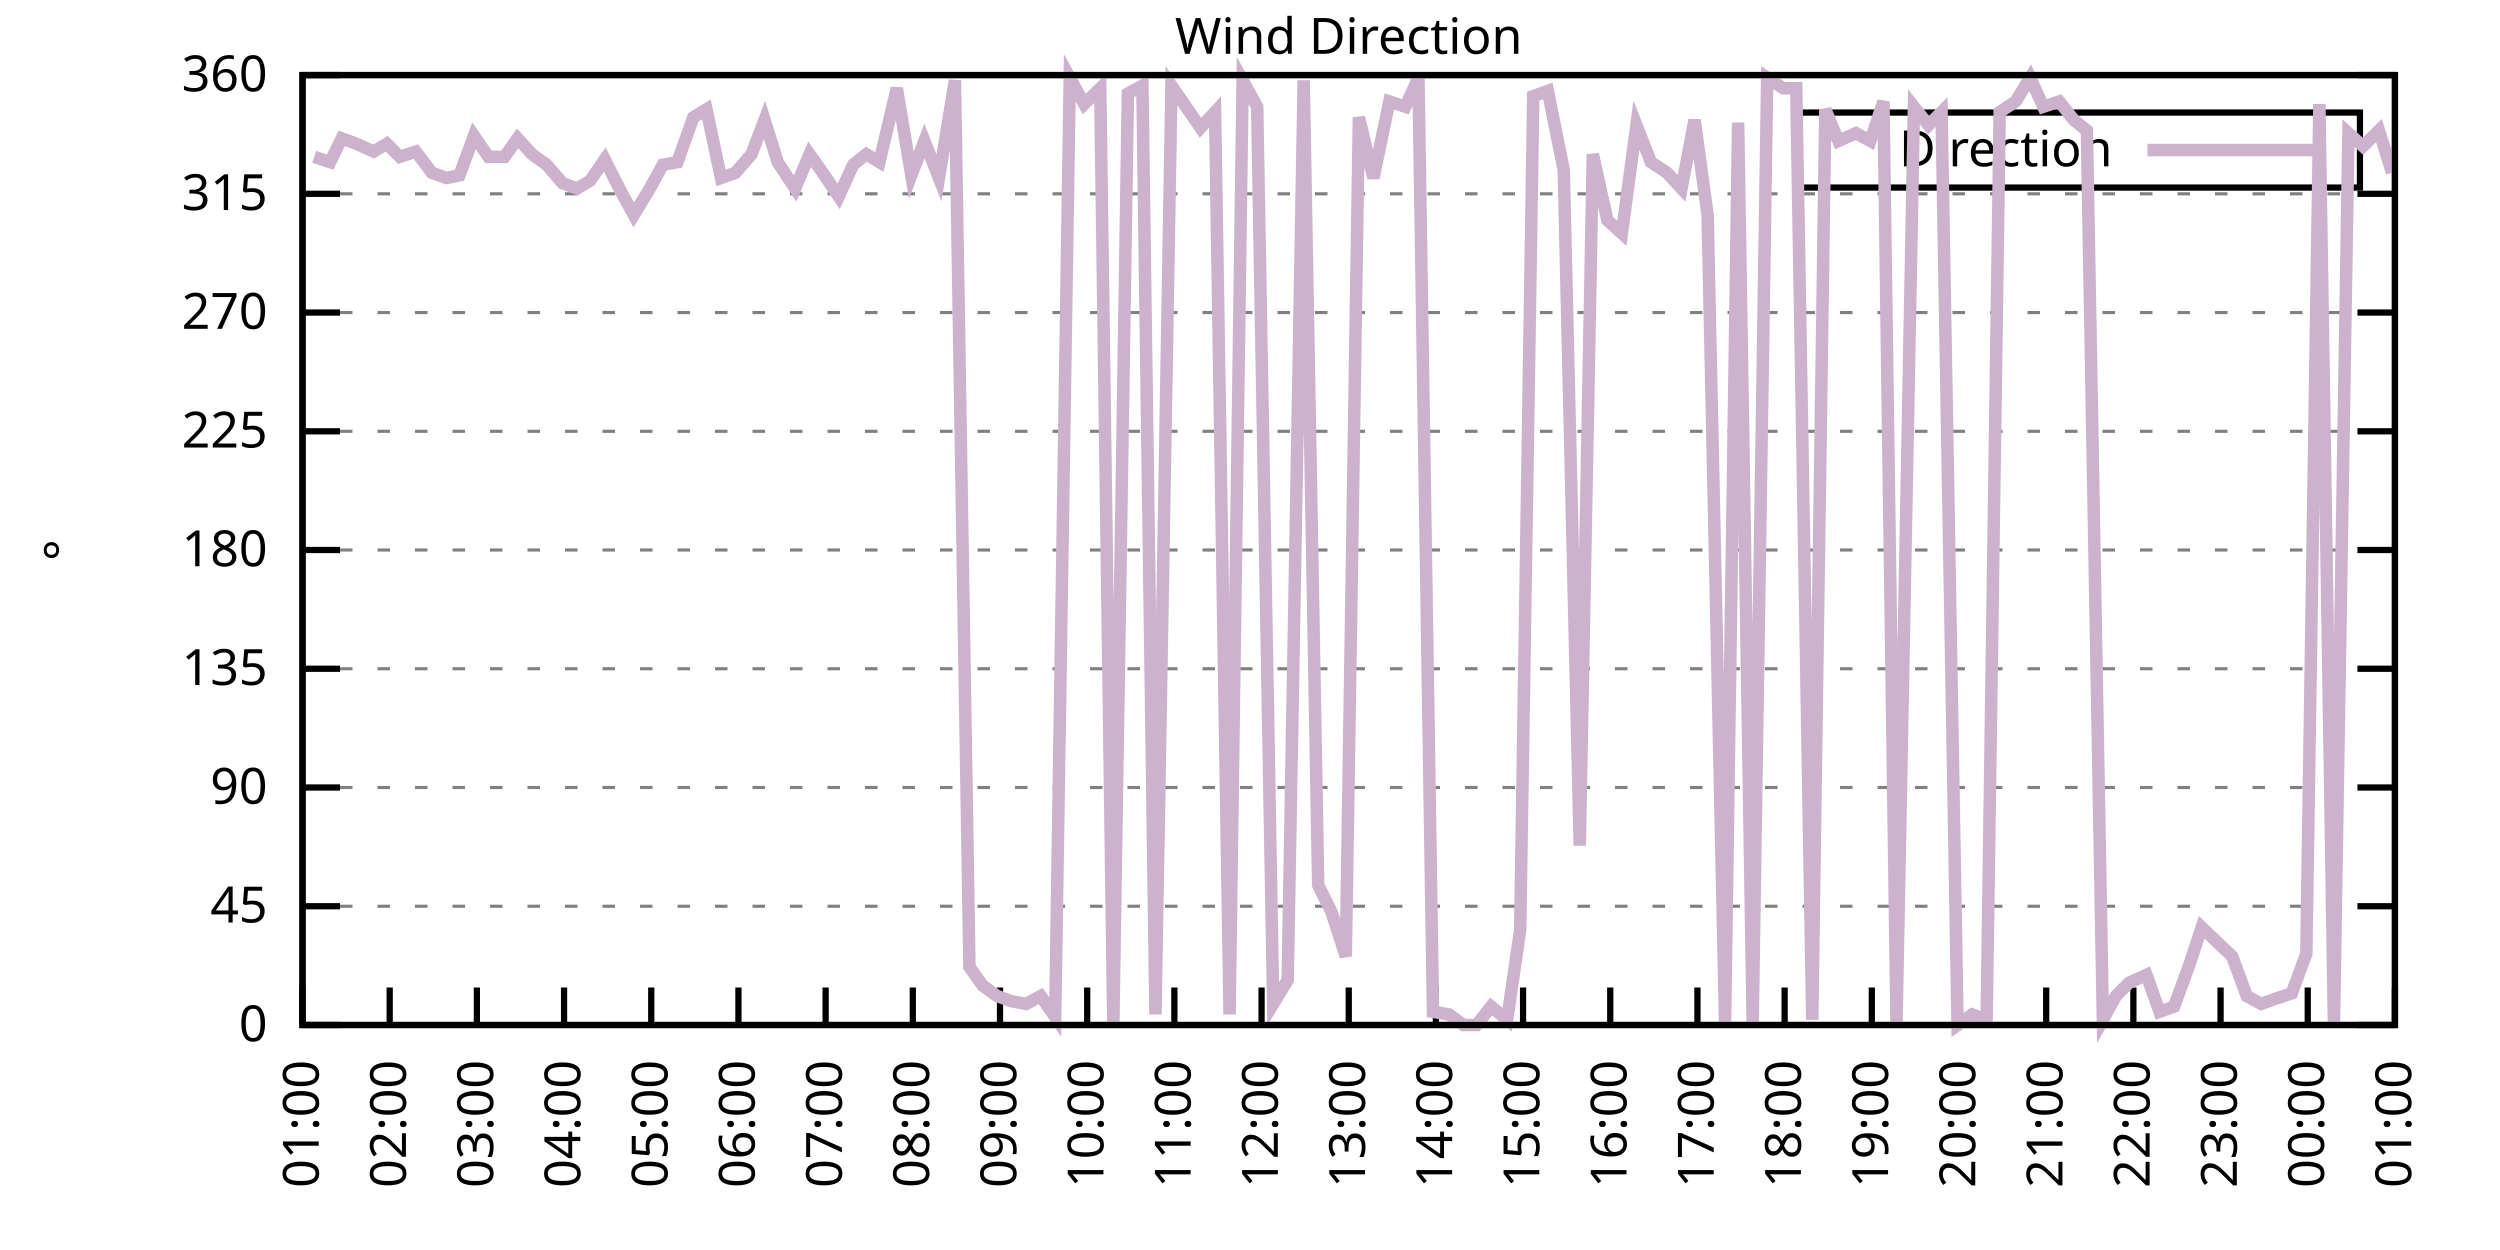
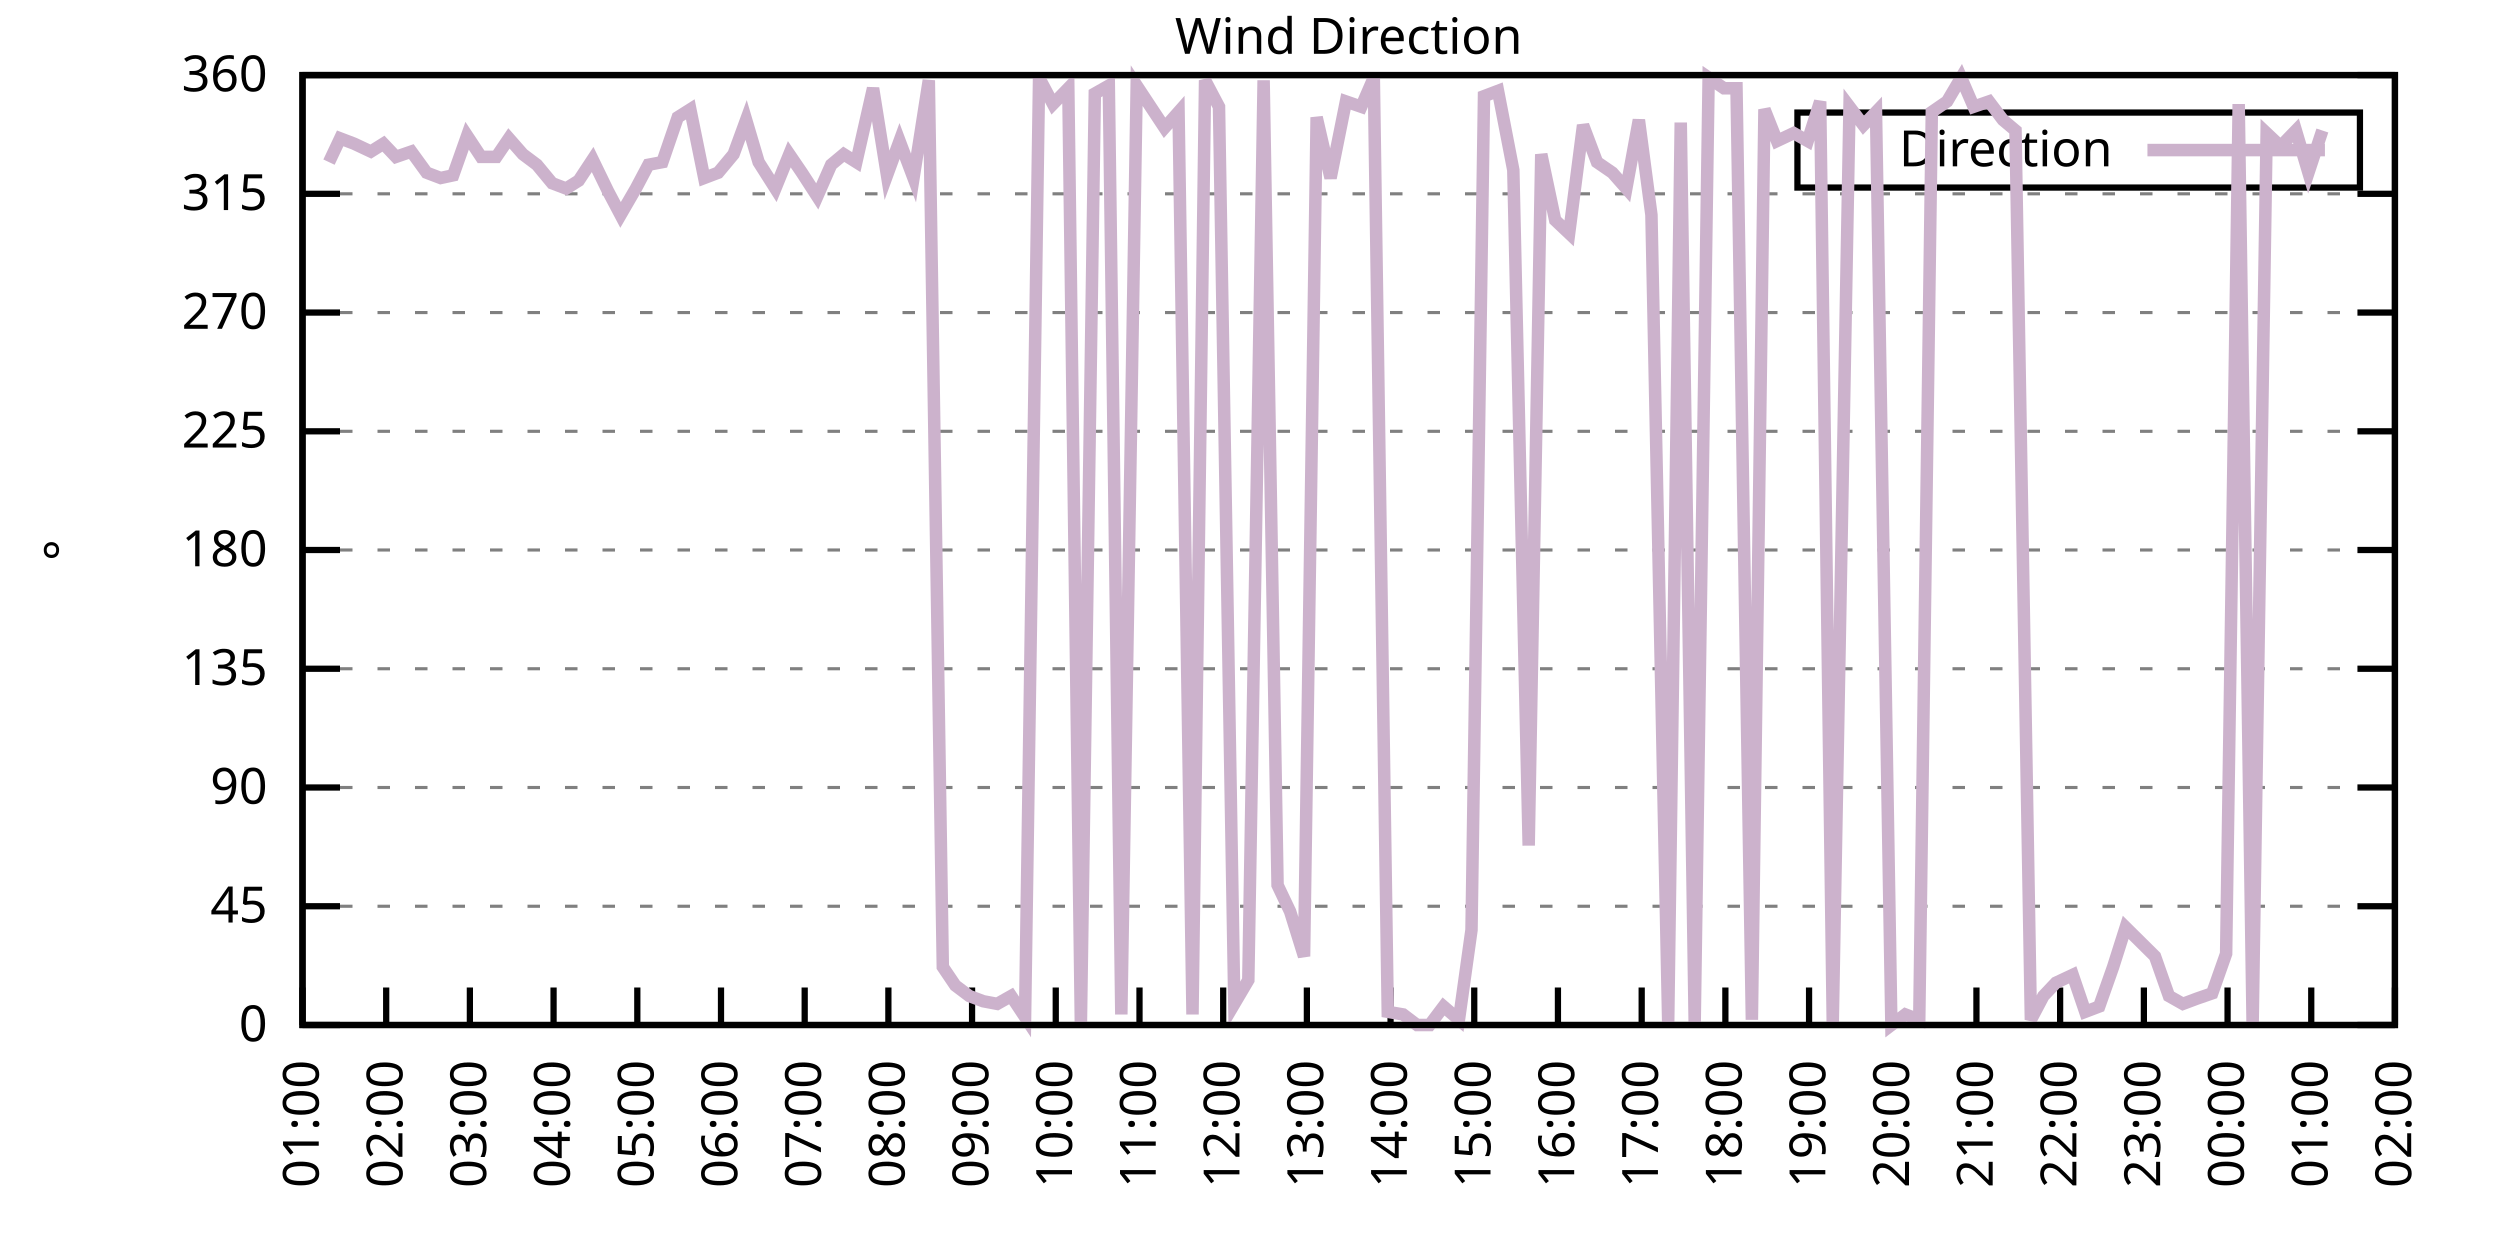
<svg xmlns="http://www.w3.org/2000/svg" xmlns:xlink="http://www.w3.org/1999/xlink" width="400" height="200" viewBox="0 0 400 200">
  <g id="gnuplot_canvas">
    <rect x="0" y="0" width="400" height="200" fill="none" />
    <defs>
      <circle id="gpDot" r="0.5" stroke-width="0.5" stroke="currentColor" />
      <path id="gpPt0" stroke-width="0.333" stroke="currentColor" d="M-1,0 h2 M0,-1 v2" />
      <path id="gpPt1" stroke-width="0.333" stroke="currentColor" d="M-1,-1 L1,1 M1,-1 L-1,1" />
      <path id="gpPt2" stroke-width="0.333" stroke="currentColor" d="M-1,0 L1,0 M0,-1 L0,1 M-1,-1 L1,1 M-1,1 L1,-1" />
      <rect id="gpPt3" stroke-width="0.333" stroke="currentColor" x="-1" y="-1" width="2" height="2" />
      <rect id="gpPt4" stroke-width="0.333" stroke="currentColor" fill="currentColor" x="-1" y="-1" width="2" height="2" />
      <circle id="gpPt5" stroke-width="0.333" stroke="currentColor" cx="0" cy="0" r="1" />
      <use xlink:href="#gpPt5" id="gpPt6" fill="currentColor" stroke="none" />
      <path id="gpPt7" stroke-width="0.333" stroke="currentColor" d="M0,-1.33 L-1.33,0.67 L1.33,0.67 z" />
      <use xlink:href="#gpPt7" id="gpPt8" fill="currentColor" stroke="none" />
      <use xlink:href="#gpPt7" id="gpPt9" stroke="currentColor" transform="rotate(180)" />
      <use xlink:href="#gpPt9" id="gpPt10" fill="currentColor" stroke="none" />
      <use xlink:href="#gpPt3" id="gpPt11" stroke="currentColor" transform="rotate(45)" />
      <use xlink:href="#gpPt11" id="gpPt12" fill="currentColor" stroke="none" />
      <path id="gpPt13" stroke-width="0.333" stroke="currentColor" d="M0,1.330 L1.265,0.411 L0.782,-1.067 L-0.782,-1.076 L-1.265,0.411 z" />
      <use xlink:href="#gpPt13" id="gpPt14" fill="currentColor" stroke="none" />
      <filter id="textbox" filterUnits="objectBoundingBox" x="0" y="0" height="1" width="1">
        <feFlood flood-color="white" flood-opacity="1" result="bgnd" />
        <feComposite in="SourceGraphic" in2="bgnd" operator="atop" />
      </filter>
      <filter id="greybox" filterUnits="objectBoundingBox" x="0" y="0" height="1" width="1">
        <feFlood flood-color="lightgrey" flood-opacity="1" result="grey" />
        <feComposite in="SourceGraphic" in2="grey" operator="atop" />
      </filter>
    </defs>
    <g fill="none" color="white" stroke="currentColor" stroke-width="1.00" stroke-linecap="butt" stroke-linejoin="miter">
</g>
    <g fill="none" color="black" stroke="currentColor" stroke-width="1.00" stroke-linecap="butt" stroke-linejoin="miter">
      <g stroke="none" shape-rendering="crispEdges">
        <polygon fill="rgb(255, 255, 255)" points="48.40,164.00 383.18,164.00 383.18,12.02 48.40,12.02 " />
      </g>
    </g>
    <g fill="none" color="black" stroke="currentColor" stroke-width="1.00" stroke-linecap="butt" stroke-linejoin="miter">
</g>
    <g fill="none" color="black" stroke="black" stroke-width="0.50" stroke-linecap="butt" stroke-linejoin="miter">
</g>
    <g fill="none" color="gray" stroke="currentColor" stroke-width="0.50" stroke-linecap="butt" stroke-linejoin="miter">
      <path stroke="gray" stroke-dasharray="2,4" class="gridline" d="M48.40,164.00 L383.19,164.00  " />
    </g>
    <g fill="none" color="gray" stroke="gray" stroke-width="1.00" stroke-linecap="butt" stroke-linejoin="miter">
</g>
    <g fill="none" color="black" stroke="currentColor" stroke-width="1.00" stroke-linecap="butt" stroke-linejoin="miter">
      <path stroke="black" d="M48.40,164.00 L54.40,164.00 M383.19,164.00 L377.19,164.00  " />
      <g transform="translate(42.80,166.60)" stroke="none" fill="black" font-family="Sans" font-size="8.00" text-anchor="end">
        <text>
          <tspan font-family="Sans"> 0</tspan>
        </text>
      </g>
    </g>
    <g fill="none" color="black" stroke="currentColor" stroke-width="1.00" stroke-linecap="butt" stroke-linejoin="miter">
</g>
    <g fill="none" color="black" stroke="black" stroke-width="0.50" stroke-linecap="butt" stroke-linejoin="miter">
</g>
    <g fill="none" color="gray" stroke="currentColor" stroke-width="0.50" stroke-linecap="butt" stroke-linejoin="miter">
      <path stroke="gray" stroke-dasharray="2,4" class="gridline" d="M48.40,145.00 L383.19,145.00  " />
    </g>
    <g fill="none" color="gray" stroke="gray" stroke-width="1.00" stroke-linecap="butt" stroke-linejoin="miter">
</g>
    <g fill="none" color="black" stroke="currentColor" stroke-width="1.00" stroke-linecap="butt" stroke-linejoin="miter">
      <path stroke="black" d="M48.40,145.00 L54.40,145.00 M383.19,145.00 L377.19,145.00  " />
      <g transform="translate(42.80,147.60)" stroke="none" fill="black" font-family="Sans" font-size="8.00" text-anchor="end">
        <text>
          <tspan font-family="Sans"> 45</tspan>
        </text>
      </g>
    </g>
    <g fill="none" color="black" stroke="currentColor" stroke-width="1.00" stroke-linecap="butt" stroke-linejoin="miter">
</g>
    <g fill="none" color="black" stroke="black" stroke-width="0.50" stroke-linecap="butt" stroke-linejoin="miter">
</g>
    <g fill="none" color="gray" stroke="currentColor" stroke-width="0.50" stroke-linecap="butt" stroke-linejoin="miter">
      <path stroke="gray" stroke-dasharray="2,4" class="gridline" d="M48.40,126.00 L383.19,126.00  " />
    </g>
    <g fill="none" color="gray" stroke="gray" stroke-width="1.00" stroke-linecap="butt" stroke-linejoin="miter">
</g>
    <g fill="none" color="black" stroke="currentColor" stroke-width="1.00" stroke-linecap="butt" stroke-linejoin="miter">
      <path stroke="black" d="M48.40,126.00 L54.40,126.00 M383.19,126.00 L377.19,126.00  " />
      <g transform="translate(42.80,128.60)" stroke="none" fill="black" font-family="Sans" font-size="8.00" text-anchor="end">
        <text>
          <tspan font-family="Sans"> 90</tspan>
        </text>
      </g>
    </g>
    <g fill="none" color="black" stroke="currentColor" stroke-width="1.00" stroke-linecap="butt" stroke-linejoin="miter">
</g>
    <g fill="none" color="black" stroke="black" stroke-width="0.50" stroke-linecap="butt" stroke-linejoin="miter">
</g>
    <g fill="none" color="gray" stroke="currentColor" stroke-width="0.50" stroke-linecap="butt" stroke-linejoin="miter">
      <path stroke="gray" stroke-dasharray="2,4" class="gridline" d="M48.40,107.00 L383.19,107.00  " />
    </g>
    <g fill="none" color="gray" stroke="gray" stroke-width="1.00" stroke-linecap="butt" stroke-linejoin="miter">
</g>
    <g fill="none" color="black" stroke="currentColor" stroke-width="1.00" stroke-linecap="butt" stroke-linejoin="miter">
      <path stroke="black" d="M48.40,107.00 L54.40,107.00 M383.19,107.00 L377.19,107.00  " />
      <g transform="translate(42.80,109.60)" stroke="none" fill="black" font-family="Sans" font-size="8.00" text-anchor="end">
        <text>
          <tspan font-family="Sans"> 135</tspan>
        </text>
      </g>
    </g>
    <g fill="none" color="black" stroke="currentColor" stroke-width="1.00" stroke-linecap="butt" stroke-linejoin="miter">
</g>
    <g fill="none" color="black" stroke="black" stroke-width="0.50" stroke-linecap="butt" stroke-linejoin="miter">
</g>
    <g fill="none" color="gray" stroke="currentColor" stroke-width="0.50" stroke-linecap="butt" stroke-linejoin="miter">
      <path stroke="gray" stroke-dasharray="2,4" class="gridline" d="M48.40,88.00 L383.19,88.00  " />
    </g>
    <g fill="none" color="gray" stroke="gray" stroke-width="1.00" stroke-linecap="butt" stroke-linejoin="miter">
</g>
    <g fill="none" color="black" stroke="currentColor" stroke-width="1.00" stroke-linecap="butt" stroke-linejoin="miter">
      <path stroke="black" d="M48.40,88.00 L54.40,88.00 M383.19,88.00 L377.19,88.00  " />
      <g transform="translate(42.80,90.60)" stroke="none" fill="black" font-family="Sans" font-size="8.00" text-anchor="end">
        <text>
          <tspan font-family="Sans"> 180</tspan>
        </text>
      </g>
    </g>
    <g fill="none" color="black" stroke="currentColor" stroke-width="1.00" stroke-linecap="butt" stroke-linejoin="miter">
</g>
    <g fill="none" color="black" stroke="black" stroke-width="0.50" stroke-linecap="butt" stroke-linejoin="miter">
</g>
    <g fill="none" color="gray" stroke="currentColor" stroke-width="0.50" stroke-linecap="butt" stroke-linejoin="miter">
      <path stroke="gray" stroke-dasharray="2,4" class="gridline" d="M48.40,69.01 L383.19,69.01  " />
    </g>
    <g fill="none" color="gray" stroke="gray" stroke-width="1.00" stroke-linecap="butt" stroke-linejoin="miter">
</g>
    <g fill="none" color="black" stroke="currentColor" stroke-width="1.00" stroke-linecap="butt" stroke-linejoin="miter">
      <path stroke="black" d="M48.40,69.01 L54.40,69.01 M383.19,69.01 L377.19,69.01  " />
      <g transform="translate(42.80,71.61)" stroke="none" fill="black" font-family="Sans" font-size="8.00" text-anchor="end">
        <text>
          <tspan font-family="Sans"> 225</tspan>
        </text>
      </g>
    </g>
    <g fill="none" color="black" stroke="currentColor" stroke-width="1.00" stroke-linecap="butt" stroke-linejoin="miter">
</g>
    <g fill="none" color="black" stroke="black" stroke-width="0.50" stroke-linecap="butt" stroke-linejoin="miter">
</g>
    <g fill="none" color="gray" stroke="currentColor" stroke-width="0.50" stroke-linecap="butt" stroke-linejoin="miter">
      <path stroke="gray" stroke-dasharray="2,4" class="gridline" d="M48.40,50.01 L383.19,50.01  " />
    </g>
    <g fill="none" color="gray" stroke="gray" stroke-width="1.00" stroke-linecap="butt" stroke-linejoin="miter">
</g>
    <g fill="none" color="black" stroke="currentColor" stroke-width="1.00" stroke-linecap="butt" stroke-linejoin="miter">
      <path stroke="black" d="M48.40,50.01 L54.40,50.01 M383.19,50.01 L377.19,50.01  " />
      <g transform="translate(42.80,52.61)" stroke="none" fill="black" font-family="Sans" font-size="8.00" text-anchor="end">
        <text>
          <tspan font-family="Sans"> 270</tspan>
        </text>
      </g>
    </g>
    <g fill="none" color="black" stroke="currentColor" stroke-width="1.00" stroke-linecap="butt" stroke-linejoin="miter">
</g>
    <g fill="none" color="black" stroke="black" stroke-width="0.50" stroke-linecap="butt" stroke-linejoin="miter">
</g>
    <g fill="none" color="gray" stroke="currentColor" stroke-width="0.50" stroke-linecap="butt" stroke-linejoin="miter">
      <path stroke="gray" stroke-dasharray="2,4" class="gridline" d="M48.40,31.01 L383.19,31.01  " />
    </g>
    <g fill="none" color="gray" stroke="gray" stroke-width="1.00" stroke-linecap="butt" stroke-linejoin="miter">
</g>
    <g fill="none" color="black" stroke="currentColor" stroke-width="1.00" stroke-linecap="butt" stroke-linejoin="miter">
      <path stroke="black" d="M48.40,31.01 L54.40,31.01 M383.19,31.01 L377.19,31.01  " />
      <g transform="translate(42.80,33.61)" stroke="none" fill="black" font-family="Sans" font-size="8.00" text-anchor="end">
        <text>
          <tspan font-family="Sans"> 315</tspan>
        </text>
      </g>
    </g>
    <g fill="none" color="black" stroke="currentColor" stroke-width="1.00" stroke-linecap="butt" stroke-linejoin="miter">
</g>
    <g fill="none" color="black" stroke="black" stroke-width="0.50" stroke-linecap="butt" stroke-linejoin="miter">
</g>
    <g fill="none" color="gray" stroke="currentColor" stroke-width="0.50" stroke-linecap="butt" stroke-linejoin="miter">
      <path stroke="gray" stroke-dasharray="2,4" class="gridline" d="M48.40,12.01 L383.19,12.01  " />
    </g>
    <g fill="none" color="gray" stroke="gray" stroke-width="1.00" stroke-linecap="butt" stroke-linejoin="miter">
</g>
    <g fill="none" color="black" stroke="currentColor" stroke-width="1.00" stroke-linecap="butt" stroke-linejoin="miter">
      <path stroke="black" d="M48.40,12.01 L54.40,12.01 M383.19,12.01 L377.19,12.01  " />
      <g transform="translate(42.80,14.61)" stroke="none" fill="black" font-family="Sans" font-size="8.00" text-anchor="end">
        <text>
          <tspan font-family="Sans"> 360</tspan>
        </text>
      </g>
    </g>
    <g fill="none" color="black" stroke="currentColor" stroke-width="1.00" stroke-linecap="butt" stroke-linejoin="miter">
      <path stroke="black" d="M48.40,164.00 L48.40,158.00  " />
      <g transform="translate(51.00,169.60) rotate(270.00)" stroke="none" fill="black" font-family="Sans" font-size="8.00" text-anchor="end">
        <text>
          <tspan font-family="Sans">01:00</tspan>
        </text>
      </g>
    </g>
    <g fill="none" color="black" stroke="currentColor" stroke-width="1.00" stroke-linecap="butt" stroke-linejoin="miter">
-       <path stroke="black" d="M62.35,164.00 L62.35,158.00  " />
-       <g transform="translate(64.95,169.60) rotate(270.00)" stroke="none" fill="black" font-family="Sans" font-size="8.00" text-anchor="end">
+       <path stroke="black" d="M61.79,164.00 L61.79,158.00  " />
+       <g transform="translate(64.39,169.60) rotate(270.00)" stroke="none" fill="black" font-family="Sans" font-size="8.00" text-anchor="end">
        <text>
          <tspan font-family="Sans">02:00</tspan>
        </text>
      </g>
    </g>
    <g fill="none" color="black" stroke="currentColor" stroke-width="1.00" stroke-linecap="butt" stroke-linejoin="miter">
-       <path stroke="black" d="M76.30,164.00 L76.30,158.00  " />
-       <g transform="translate(78.90,169.60) rotate(270.00)" stroke="none" fill="black" font-family="Sans" font-size="8.00" text-anchor="end">
+       <path stroke="black" d="M75.18,164.00 L75.18,158.00  " />
+       <g transform="translate(77.78,169.60) rotate(270.00)" stroke="none" fill="black" font-family="Sans" font-size="8.00" text-anchor="end">
        <text>
          <tspan font-family="Sans">03:00</tspan>
        </text>
      </g>
    </g>
    <g fill="none" color="black" stroke="currentColor" stroke-width="1.00" stroke-linecap="butt" stroke-linejoin="miter">
-       <path stroke="black" d="M90.25,164.00 L90.25,158.00  " />
-       <g transform="translate(92.85,169.60) rotate(270.00)" stroke="none" fill="black" font-family="Sans" font-size="8.00" text-anchor="end">
+       <path stroke="black" d="M88.57,164.00 L88.57,158.00  " />
+       <g transform="translate(91.17,169.60) rotate(270.00)" stroke="none" fill="black" font-family="Sans" font-size="8.00" text-anchor="end">
        <text>
          <tspan font-family="Sans">04:00</tspan>
        </text>
      </g>
    </g>
    <g fill="none" color="black" stroke="currentColor" stroke-width="1.00" stroke-linecap="butt" stroke-linejoin="miter">
-       <path stroke="black" d="M104.20,164.00 L104.20,158.00  " />
-       <g transform="translate(106.80,169.60) rotate(270.00)" stroke="none" fill="black" font-family="Sans" font-size="8.00" text-anchor="end">
+       <path stroke="black" d="M101.97,164.00 L101.97,158.00  " />
+       <g transform="translate(104.57,169.60) rotate(270.00)" stroke="none" fill="black" font-family="Sans" font-size="8.00" text-anchor="end">
        <text>
          <tspan font-family="Sans">05:00</tspan>
        </text>
      </g>
    </g>
    <g fill="none" color="black" stroke="currentColor" stroke-width="1.00" stroke-linecap="butt" stroke-linejoin="miter">
-       <path stroke="black" d="M118.15,164.00 L118.15,158.00  " />
-       <g transform="translate(120.75,169.60) rotate(270.00)" stroke="none" fill="black" font-family="Sans" font-size="8.00" text-anchor="end">
+       <path stroke="black" d="M115.36,164.00 L115.36,158.00  " />
+       <g transform="translate(117.96,169.60) rotate(270.00)" stroke="none" fill="black" font-family="Sans" font-size="8.00" text-anchor="end">
        <text>
          <tspan font-family="Sans">06:00</tspan>
        </text>
      </g>
    </g>
    <g fill="none" color="black" stroke="currentColor" stroke-width="1.00" stroke-linecap="butt" stroke-linejoin="miter">
-       <path stroke="black" d="M132.10,164.00 L132.10,158.00  " />
-       <g transform="translate(134.70,169.60) rotate(270.00)" stroke="none" fill="black" font-family="Sans" font-size="8.00" text-anchor="end">
+       <path stroke="black" d="M128.75,164.00 L128.75,158.00  " />
+       <g transform="translate(131.35,169.60) rotate(270.00)" stroke="none" fill="black" font-family="Sans" font-size="8.00" text-anchor="end">
        <text>
          <tspan font-family="Sans">07:00</tspan>
        </text>
      </g>
    </g>
    <g fill="none" color="black" stroke="currentColor" stroke-width="1.00" stroke-linecap="butt" stroke-linejoin="miter">
-       <path stroke="black" d="M146.05,164.00 L146.05,158.00  " />
-       <g transform="translate(148.65,169.60) rotate(270.00)" stroke="none" fill="black" font-family="Sans" font-size="8.00" text-anchor="end">
+       <path stroke="black" d="M142.14,164.00 L142.14,158.00  " />
+       <g transform="translate(144.74,169.60) rotate(270.00)" stroke="none" fill="black" font-family="Sans" font-size="8.00" text-anchor="end">
        <text>
          <tspan font-family="Sans">08:00</tspan>
        </text>
      </g>
    </g>
    <g fill="none" color="black" stroke="currentColor" stroke-width="1.00" stroke-linecap="butt" stroke-linejoin="miter">
-       <path stroke="black" d="M160.00,164.00 L160.00,158.00  " />
-       <g transform="translate(162.60,169.60) rotate(270.00)" stroke="none" fill="black" font-family="Sans" font-size="8.00" text-anchor="end">
+       <path stroke="black" d="M155.53,164.00 L155.53,158.00  " />
+       <g transform="translate(158.13,169.60) rotate(270.00)" stroke="none" fill="black" font-family="Sans" font-size="8.00" text-anchor="end">
        <text>
          <tspan font-family="Sans">09:00</tspan>
        </text>
      </g>
    </g>
    <g fill="none" color="black" stroke="currentColor" stroke-width="1.00" stroke-linecap="butt" stroke-linejoin="miter">
-       <path stroke="black" d="M173.95,164.00 L173.95,158.00  " />
-       <g transform="translate(176.55,169.60) rotate(270.00)" stroke="none" fill="black" font-family="Sans" font-size="8.00" text-anchor="end">
+       <path stroke="black" d="M168.92,164.00 L168.92,158.00  " />
+       <g transform="translate(171.52,169.60) rotate(270.00)" stroke="none" fill="black" font-family="Sans" font-size="8.00" text-anchor="end">
        <text>
          <tspan font-family="Sans">10:00</tspan>
        </text>
      </g>
    </g>
    <g fill="none" color="black" stroke="currentColor" stroke-width="1.00" stroke-linecap="butt" stroke-linejoin="miter">
-       <path stroke="black" d="M187.90,164.00 L187.90,158.00  " />
-       <g transform="translate(190.50,169.60) rotate(270.00)" stroke="none" fill="black" font-family="Sans" font-size="8.00" text-anchor="end">
+       <path stroke="black" d="M182.32,164.00 L182.32,158.00  " />
+       <g transform="translate(184.92,169.60) rotate(270.00)" stroke="none" fill="black" font-family="Sans" font-size="8.00" text-anchor="end">
        <text>
          <tspan font-family="Sans">11:00</tspan>
        </text>
      </g>
    </g>
    <g fill="none" color="black" stroke="currentColor" stroke-width="1.00" stroke-linecap="butt" stroke-linejoin="miter">
-       <path stroke="black" d="M201.85,164.00 L201.85,158.00  " />
-       <g transform="translate(204.45,169.60) rotate(270.00)" stroke="none" fill="black" font-family="Sans" font-size="8.00" text-anchor="end">
+       <path stroke="black" d="M195.71,164.00 L195.71,158.00  " />
+       <g transform="translate(198.31,169.60) rotate(270.00)" stroke="none" fill="black" font-family="Sans" font-size="8.00" text-anchor="end">
        <text>
          <tspan font-family="Sans">12:00</tspan>
        </text>
      </g>
    </g>
    <g fill="none" color="black" stroke="currentColor" stroke-width="1.00" stroke-linecap="butt" stroke-linejoin="miter">
-       <path stroke="black" d="M215.80,164.00 L215.80,158.00  " />
-       <g transform="translate(218.40,169.60) rotate(270.00)" stroke="none" fill="black" font-family="Sans" font-size="8.00" text-anchor="end">
+       <path stroke="black" d="M209.10,164.00 L209.10,158.00  " />
+       <g transform="translate(211.70,169.60) rotate(270.00)" stroke="none" fill="black" font-family="Sans" font-size="8.00" text-anchor="end">
        <text>
          <tspan font-family="Sans">13:00</tspan>
        </text>
      </g>
    </g>
    <g fill="none" color="black" stroke="currentColor" stroke-width="1.00" stroke-linecap="butt" stroke-linejoin="miter">
-       <path stroke="black" d="M229.74,164.00 L229.74,158.00  " />
-       <g transform="translate(232.34,169.60) rotate(270.00)" stroke="none" fill="black" font-family="Sans" font-size="8.00" text-anchor="end">
+       <path stroke="black" d="M222.49,164.00 L222.49,158.00  " />
+       <g transform="translate(225.09,169.60) rotate(270.00)" stroke="none" fill="black" font-family="Sans" font-size="8.00" text-anchor="end">
        <text>
          <tspan font-family="Sans">14:00</tspan>
        </text>
      </g>
    </g>
    <g fill="none" color="black" stroke="currentColor" stroke-width="1.00" stroke-linecap="butt" stroke-linejoin="miter">
-       <path stroke="black" d="M243.69,164.00 L243.69,158.00  " />
-       <g transform="translate(246.29,169.60) rotate(270.00)" stroke="none" fill="black" font-family="Sans" font-size="8.00" text-anchor="end">
+       <path stroke="black" d="M235.88,164.00 L235.88,158.00  " />
+       <g transform="translate(238.48,169.60) rotate(270.00)" stroke="none" fill="black" font-family="Sans" font-size="8.00" text-anchor="end">
        <text>
          <tspan font-family="Sans">15:00</tspan>
        </text>
      </g>
    </g>
    <g fill="none" color="black" stroke="currentColor" stroke-width="1.00" stroke-linecap="butt" stroke-linejoin="miter">
-       <path stroke="black" d="M257.64,164.00 L257.64,158.00  " />
-       <g transform="translate(260.24,169.60) rotate(270.00)" stroke="none" fill="black" font-family="Sans" font-size="8.00" text-anchor="end">
+       <path stroke="black" d="M249.27,164.00 L249.27,158.00  " />
+       <g transform="translate(251.87,169.60) rotate(270.00)" stroke="none" fill="black" font-family="Sans" font-size="8.00" text-anchor="end">
        <text>
          <tspan font-family="Sans">16:00</tspan>
        </text>
      </g>
    </g>
    <g fill="none" color="black" stroke="currentColor" stroke-width="1.00" stroke-linecap="butt" stroke-linejoin="miter">
-       <path stroke="black" d="M271.59,164.00 L271.59,158.00  " />
-       <g transform="translate(274.19,169.60) rotate(270.00)" stroke="none" fill="black" font-family="Sans" font-size="8.00" text-anchor="end">
+       <path stroke="black" d="M262.67,164.00 L262.67,158.00  " />
+       <g transform="translate(265.27,169.60) rotate(270.00)" stroke="none" fill="black" font-family="Sans" font-size="8.00" text-anchor="end">
        <text>
          <tspan font-family="Sans">17:00</tspan>
        </text>
      </g>
    </g>
    <g fill="none" color="black" stroke="currentColor" stroke-width="1.00" stroke-linecap="butt" stroke-linejoin="miter">
-       <path stroke="black" d="M285.54,164.00 L285.54,158.00  " />
-       <g transform="translate(288.14,169.60) rotate(270.00)" stroke="none" fill="black" font-family="Sans" font-size="8.00" text-anchor="end">
+       <path stroke="black" d="M276.06,164.00 L276.06,158.00  " />
+       <g transform="translate(278.66,169.60) rotate(270.00)" stroke="none" fill="black" font-family="Sans" font-size="8.00" text-anchor="end">
        <text>
          <tspan font-family="Sans">18:00</tspan>
        </text>
      </g>
    </g>
    <g fill="none" color="black" stroke="currentColor" stroke-width="1.00" stroke-linecap="butt" stroke-linejoin="miter">
-       <path stroke="black" d="M299.49,164.00 L299.49,158.00  " />
-       <g transform="translate(302.09,169.60) rotate(270.00)" stroke="none" fill="black" font-family="Sans" font-size="8.00" text-anchor="end">
+       <path stroke="black" d="M289.45,164.00 L289.45,158.00  " />
+       <g transform="translate(292.05,169.60) rotate(270.00)" stroke="none" fill="black" font-family="Sans" font-size="8.00" text-anchor="end">
        <text>
          <tspan font-family="Sans">19:00</tspan>
        </text>
      </g>
    </g>
    <g fill="none" color="black" stroke="currentColor" stroke-width="1.00" stroke-linecap="butt" stroke-linejoin="miter">
-       <path stroke="black" d="M313.44,164.00 L313.44,158.00  " />
-       <g transform="translate(316.04,169.60) rotate(270.00)" stroke="none" fill="black" font-family="Sans" font-size="8.00" text-anchor="end">
+       <path stroke="black" d="M302.84,164.00 L302.84,158.00  " />
+       <g transform="translate(305.44,169.60) rotate(270.00)" stroke="none" fill="black" font-family="Sans" font-size="8.00" text-anchor="end">
        <text>
          <tspan font-family="Sans">20:00</tspan>
        </text>
      </g>
    </g>
    <g fill="none" color="black" stroke="currentColor" stroke-width="1.00" stroke-linecap="butt" stroke-linejoin="miter">
-       <path stroke="black" d="M327.39,164.00 L327.39,158.00  " />
-       <g transform="translate(329.99,169.60) rotate(270.00)" stroke="none" fill="black" font-family="Sans" font-size="8.00" text-anchor="end">
+       <path stroke="black" d="M316.23,164.00 L316.23,158.00  " />
+       <g transform="translate(318.83,169.60) rotate(270.00)" stroke="none" fill="black" font-family="Sans" font-size="8.00" text-anchor="end">
        <text>
          <tspan font-family="Sans">21:00</tspan>
        </text>
      </g>
    </g>
    <g fill="none" color="black" stroke="currentColor" stroke-width="1.00" stroke-linecap="butt" stroke-linejoin="miter">
-       <path stroke="black" d="M341.34,164.00 L341.34,158.00  " />
-       <g transform="translate(343.94,169.60) rotate(270.00)" stroke="none" fill="black" font-family="Sans" font-size="8.00" text-anchor="end">
+       <path stroke="black" d="M329.62,164.00 L329.62,158.00  " />
+       <g transform="translate(332.22,169.60) rotate(270.00)" stroke="none" fill="black" font-family="Sans" font-size="8.00" text-anchor="end">
        <text>
          <tspan font-family="Sans">22:00</tspan>
        </text>
      </g>
    </g>
    <g fill="none" color="black" stroke="currentColor" stroke-width="1.00" stroke-linecap="butt" stroke-linejoin="miter">
-       <path stroke="black" d="M355.29,164.00 L355.29,158.00  " />
-       <g transform="translate(357.89,169.60) rotate(270.00)" stroke="none" fill="black" font-family="Sans" font-size="8.00" text-anchor="end">
+       <path stroke="black" d="M343.02,164.00 L343.02,158.00  " />
+       <g transform="translate(345.62,169.60) rotate(270.00)" stroke="none" fill="black" font-family="Sans" font-size="8.00" text-anchor="end">
        <text>
          <tspan font-family="Sans">23:00</tspan>
        </text>
      </g>
    </g>
    <g fill="none" color="black" stroke="currentColor" stroke-width="1.00" stroke-linecap="butt" stroke-linejoin="miter">
-       <path stroke="black" d="M369.24,164.00 L369.24,158.00  " />
-       <g transform="translate(371.84,169.60) rotate(270.00)" stroke="none" fill="black" font-family="Sans" font-size="8.00" text-anchor="end">
+       <path stroke="black" d="M356.41,164.00 L356.41,158.00  " />
+       <g transform="translate(359.01,169.60) rotate(270.00)" stroke="none" fill="black" font-family="Sans" font-size="8.00" text-anchor="end">
        <text>
          <tspan font-family="Sans">00:00</tspan>
+         </text>
+       </g>
+     </g>
+     <g fill="none" color="black" stroke="currentColor" stroke-width="1.00" stroke-linecap="butt" stroke-linejoin="miter">
+       <path stroke="black" d="M369.80,164.00 L369.80,158.00  " />
+       <g transform="translate(372.40,169.60) rotate(270.00)" stroke="none" fill="black" font-family="Sans" font-size="8.00" text-anchor="end">
+         <text>
+           <tspan font-family="Sans">01:00</tspan>
        </text>
      </g>
    </g>
    <g fill="none" color="black" stroke="currentColor" stroke-width="1.00" stroke-linecap="butt" stroke-linejoin="miter">
      <path stroke="black" d="M383.19,164.00 L383.19,158.00  " />
      <g transform="translate(385.79,169.60) rotate(270.00)" stroke="none" fill="black" font-family="Sans" font-size="8.00" text-anchor="end">
        <text>
-           <tspan font-family="Sans">01:00</tspan>
+           <tspan font-family="Sans">02:00</tspan>
        </text>
      </g>
    </g>
    <g fill="none" color="black" stroke="currentColor" stroke-width="1.00" stroke-linecap="butt" stroke-linejoin="miter">
</g>
    <g fill="none" color="black" stroke="currentColor" stroke-width="1.00" stroke-linecap="butt" stroke-linejoin="miter">
      <path stroke="black" d="M48.40,12.01 L48.40,164.00 L383.19,164.00 L383.19,12.01 L48.40,12.01 Z  " />
    </g>
    <g fill="none" color="black" stroke="currentColor" stroke-width="1.00" stroke-linecap="butt" stroke-linejoin="miter">
</g>
    <g fill="none" color="black" stroke="currentColor" stroke-width="1.00" stroke-linecap="butt" stroke-linejoin="miter">
      <path stroke="black" d="M287.59,30.01 L287.59,18.01 L377.59,18.01 L377.59,30.01 L287.59,30.01 Z  " />
    </g>
    <g id="Wind_direction_plot_1">
      <g fill="none" color="white" stroke="black" stroke-width="2.00" stroke-linecap="butt" stroke-linejoin="miter">
</g>
      <g fill="none" color="black" stroke="currentColor" stroke-width="2.00" stroke-linecap="butt" stroke-linejoin="miter">
        <g transform="translate(337.99,26.61)" stroke="none" fill="black" font-family="Sans" font-size="8.00" text-anchor="end">
          <text>
            <tspan font-family="Sans">Direction</tspan>
          </text>
        </g>
      </g>
      <g fill="none" color="black" stroke="currentColor" stroke-width="2.00" stroke-linecap="butt" stroke-linejoin="miter">
-         <path stroke="rgb(204, 178, 204)" d="M343.59,24.01 L371.99,24.01 M50.26,25.10 L52.82,25.94 L54.68,22.14 L57.00,22.99 L59.79,24.25 L61.88,22.99   L63.98,25.10 L66.53,24.25 L69.09,27.63 L71.42,28.48 L73.51,28.05 L75.83,21.72 L78.16,25.10 L80.72,25.10   L82.81,22.14 L85.13,24.68 L87.46,26.36 L90.02,29.32 L92.34,30.16 L94.43,28.90 L96.76,25.52 L99.32,30.59   L101.41,34.39 L103.97,30.16 L106.06,26.36 L108.38,25.94 L110.94,18.77 L113.03,17.50 L115.36,28.48 L117.68,27.63   L120.24,24.68 L122.33,19.19 L124.43,25.94 L127.22,30.16 L129.54,24.68 L131.63,27.63 L134.19,31.43 L136.51,26.36   L138.61,24.68 L140.70,25.94 L143.49,14.12 L145.81,28.05 L147.91,22.56 L150.23,28.48 L152.79,12.85 L155.11,154.71   L157.21,157.67 L159.53,159.36 L161.86,160.20 L164.18,160.62 L166.51,159.36 L168.83,162.73 L171.16,12.43 L173.48,16.65   L176.04,14.12 L178.13,164.00 L180.46,14.97 L182.78,13.70 L184.87,162.31 L187.43,13.70 L189.76,17.08 L192.08,20.45   L194.41,17.92 L196.73,162.31 L198.82,12.85 L201.15,17.08 L203.71,160.62 L206.03,156.82 L208.59,12.85 L210.91,141.62   L213.01,145.85 L215.33,153.02 L217.42,18.77 L219.75,28.48 L222.30,16.23 L224.86,17.08 L226.95,12.43 L229.28,161.89   L231.84,162.31 L234.16,164.00 L236.25,164.00 L238.58,161.04 L241.14,163.16 L243.23,148.80 L245.32,15.39 L247.65,14.54   L250.20,27.21 L252.76,135.29 L254.85,24.68 L257.18,35.23 L259.50,37.34 L261.83,20.03 L264.15,25.94 L266.71,27.63   L269.04,30.16 L271.13,19.19 L273.22,34.39 L276.01,163.58 L278.10,19.61 L280.43,163.58 L282.75,12.43 L285.31,14.12   L287.40,14.12 L289.96,163.16 L292.05,17.50 L294.15,22.56 L296.94,21.30 L299.26,22.56 L301.35,16.23 L303.44,163.58   L306.23,17.08 L308.56,20.03 L310.65,17.92 L313.21,164.00 L315.53,162.31 L317.86,163.16 L319.95,17.92 L322.51,16.23   L324.83,12.43 L326.93,17.08 L329.48,16.23 L331.81,19.19 L333.90,20.88 L336.46,163.16 L338.55,159.36 L340.64,157.24   L343.43,155.98 L345.53,161.89 L347.85,161.04 L350.18,154.71 L352.27,148.38 L357.15,153.02 L359.48,159.36 L361.80,160.62   L364.13,159.78 L366.68,158.93 L369.01,152.60 L371.10,16.65 L373.43,164.00 L375.75,21.30 L378.08,23.41 L380.63,20.88   L382.73,27.63  " />
+         <path stroke="rgb(204, 178, 204)" d="M343.59,24.01 L371.99,24.01 M52.64,25.94 L54.43,22.14 L56.66,22.99 L59.34,24.25 L61.35,22.99 L63.35,25.10   L65.81,24.25 L68.26,27.63 L70.50,28.48 L72.50,28.05 L74.74,21.72 L76.97,25.10 L79.42,25.10 L81.43,22.14   L83.66,24.68 L85.90,26.36 L88.35,29.32 L90.58,30.16 L92.59,28.90 L94.82,25.52 L97.28,30.59 L99.29,34.39   L101.74,30.16 L103.75,26.36 L105.98,25.94 L108.44,18.77 L110.45,17.50 L112.68,28.48 L114.91,27.63 L117.37,24.68   L119.38,19.19 L121.38,25.94 L124.06,30.16 L126.29,24.68 L128.30,27.63 L130.76,31.43 L132.99,26.36 L135.00,24.68   L137.01,25.94 L139.69,14.12 L141.92,28.05 L143.93,22.56 L146.16,28.48 L148.61,12.85 L150.85,154.71 L152.85,157.67   L155.09,159.36 L157.32,160.20 L159.55,160.62 L161.78,159.36 L164.01,162.73 L166.25,12.43 L168.48,16.65 L170.93,14.12   L172.94,164.00 L175.17,14.97 L177.41,13.70 L179.41,162.31 L181.87,13.70 L184.10,17.08 L186.33,20.45 L188.57,17.92   L190.80,162.31 L192.81,12.85 L195.04,17.08 L197.49,160.62 L199.73,156.82 L202.18,12.85 L204.41,141.62 L206.42,145.85   L208.65,153.02 L210.66,18.77 L212.89,28.48 L215.35,16.23 L217.80,17.08 L219.81,12.43 L222.04,161.89 L224.50,162.31   L226.73,164.00 L228.74,164.00 L230.97,161.04 L233.43,163.16 L235.44,148.80 L237.44,15.39 L239.68,14.54 L242.13,27.21   L244.59,135.29 L246.60,24.68 L248.83,35.23 L251.06,37.34 L253.29,20.03 L255.52,25.94 L257.98,27.63 L260.21,30.16   L262.22,19.19 L264.23,34.39 L266.91,163.58 L268.92,19.61 L271.15,163.58 L273.38,12.43 L275.83,14.12 L277.84,14.12   L280.30,163.16 L282.31,17.50 L284.32,22.56 L286.99,21.30 L289.23,22.56 L291.23,16.23 L293.24,163.58 L295.92,17.08   L298.15,20.03 L300.16,17.92 L302.62,164.00 L304.85,162.31 L307.08,163.16 L309.09,17.92 L311.54,16.23 L313.78,12.43   L315.79,17.08 L318.24,16.23 L320.47,19.19 L322.48,20.88 L324.94,163.16 L326.95,159.36 L328.95,157.24 L331.63,155.98   L333.64,161.89 L335.87,161.04 L338.10,154.71 L340.11,148.38 L344.80,153.02 L347.03,159.36 L349.26,160.62 L351.50,159.78   L353.95,158.93 L356.18,152.60 L358.19,16.65 L360.42,164.00 L362.66,21.30 L364.89,23.41 L367.34,20.88 L369.35,27.63   L371.58,20.88  " />
      </g>
    </g>
    <g fill="none" color="black" stroke="currentColor" stroke-width="2.00" stroke-linecap="butt" stroke-linejoin="miter">
</g>
    <g fill="none" color="black" stroke="black" stroke-width="1.00" stroke-linecap="butt" stroke-linejoin="miter">
</g>
    <g fill="none" color="black" stroke="currentColor" stroke-width="1.00" stroke-linecap="butt" stroke-linejoin="miter">
      <path stroke="black" d="M48.40,12.01 L48.40,164.00 L383.19,164.00 L383.19,12.01 L48.40,12.01 Z  " />
      <g transform="translate(12.80,88.01) rotate(270.00)" stroke="none" fill="black" font-family="Sans" font-size="8.00" text-anchor="middle">
        <text>
          <tspan font-family="Sans">°</tspan>
        </text>
      </g>
    </g>
    <g fill="none" color="black" stroke="currentColor" stroke-width="1.00" stroke-linecap="butt" stroke-linejoin="miter">
</g>
    <g fill="none" color="black" stroke="currentColor" stroke-width="1.00" stroke-linecap="butt" stroke-linejoin="miter">
      <g transform="translate(215.79,8.61)" stroke="none" fill="black" font-family="Sans" font-size="8.00" text-anchor="middle">
        <text>
          <tspan font-family="Sans">Wind Direction</tspan>
        </text>
      </g>
    </g>
    <g fill="none" color="black" stroke="currentColor" stroke-width="1.00" stroke-linecap="butt" stroke-linejoin="miter">
</g>
  </g>
</svg>
